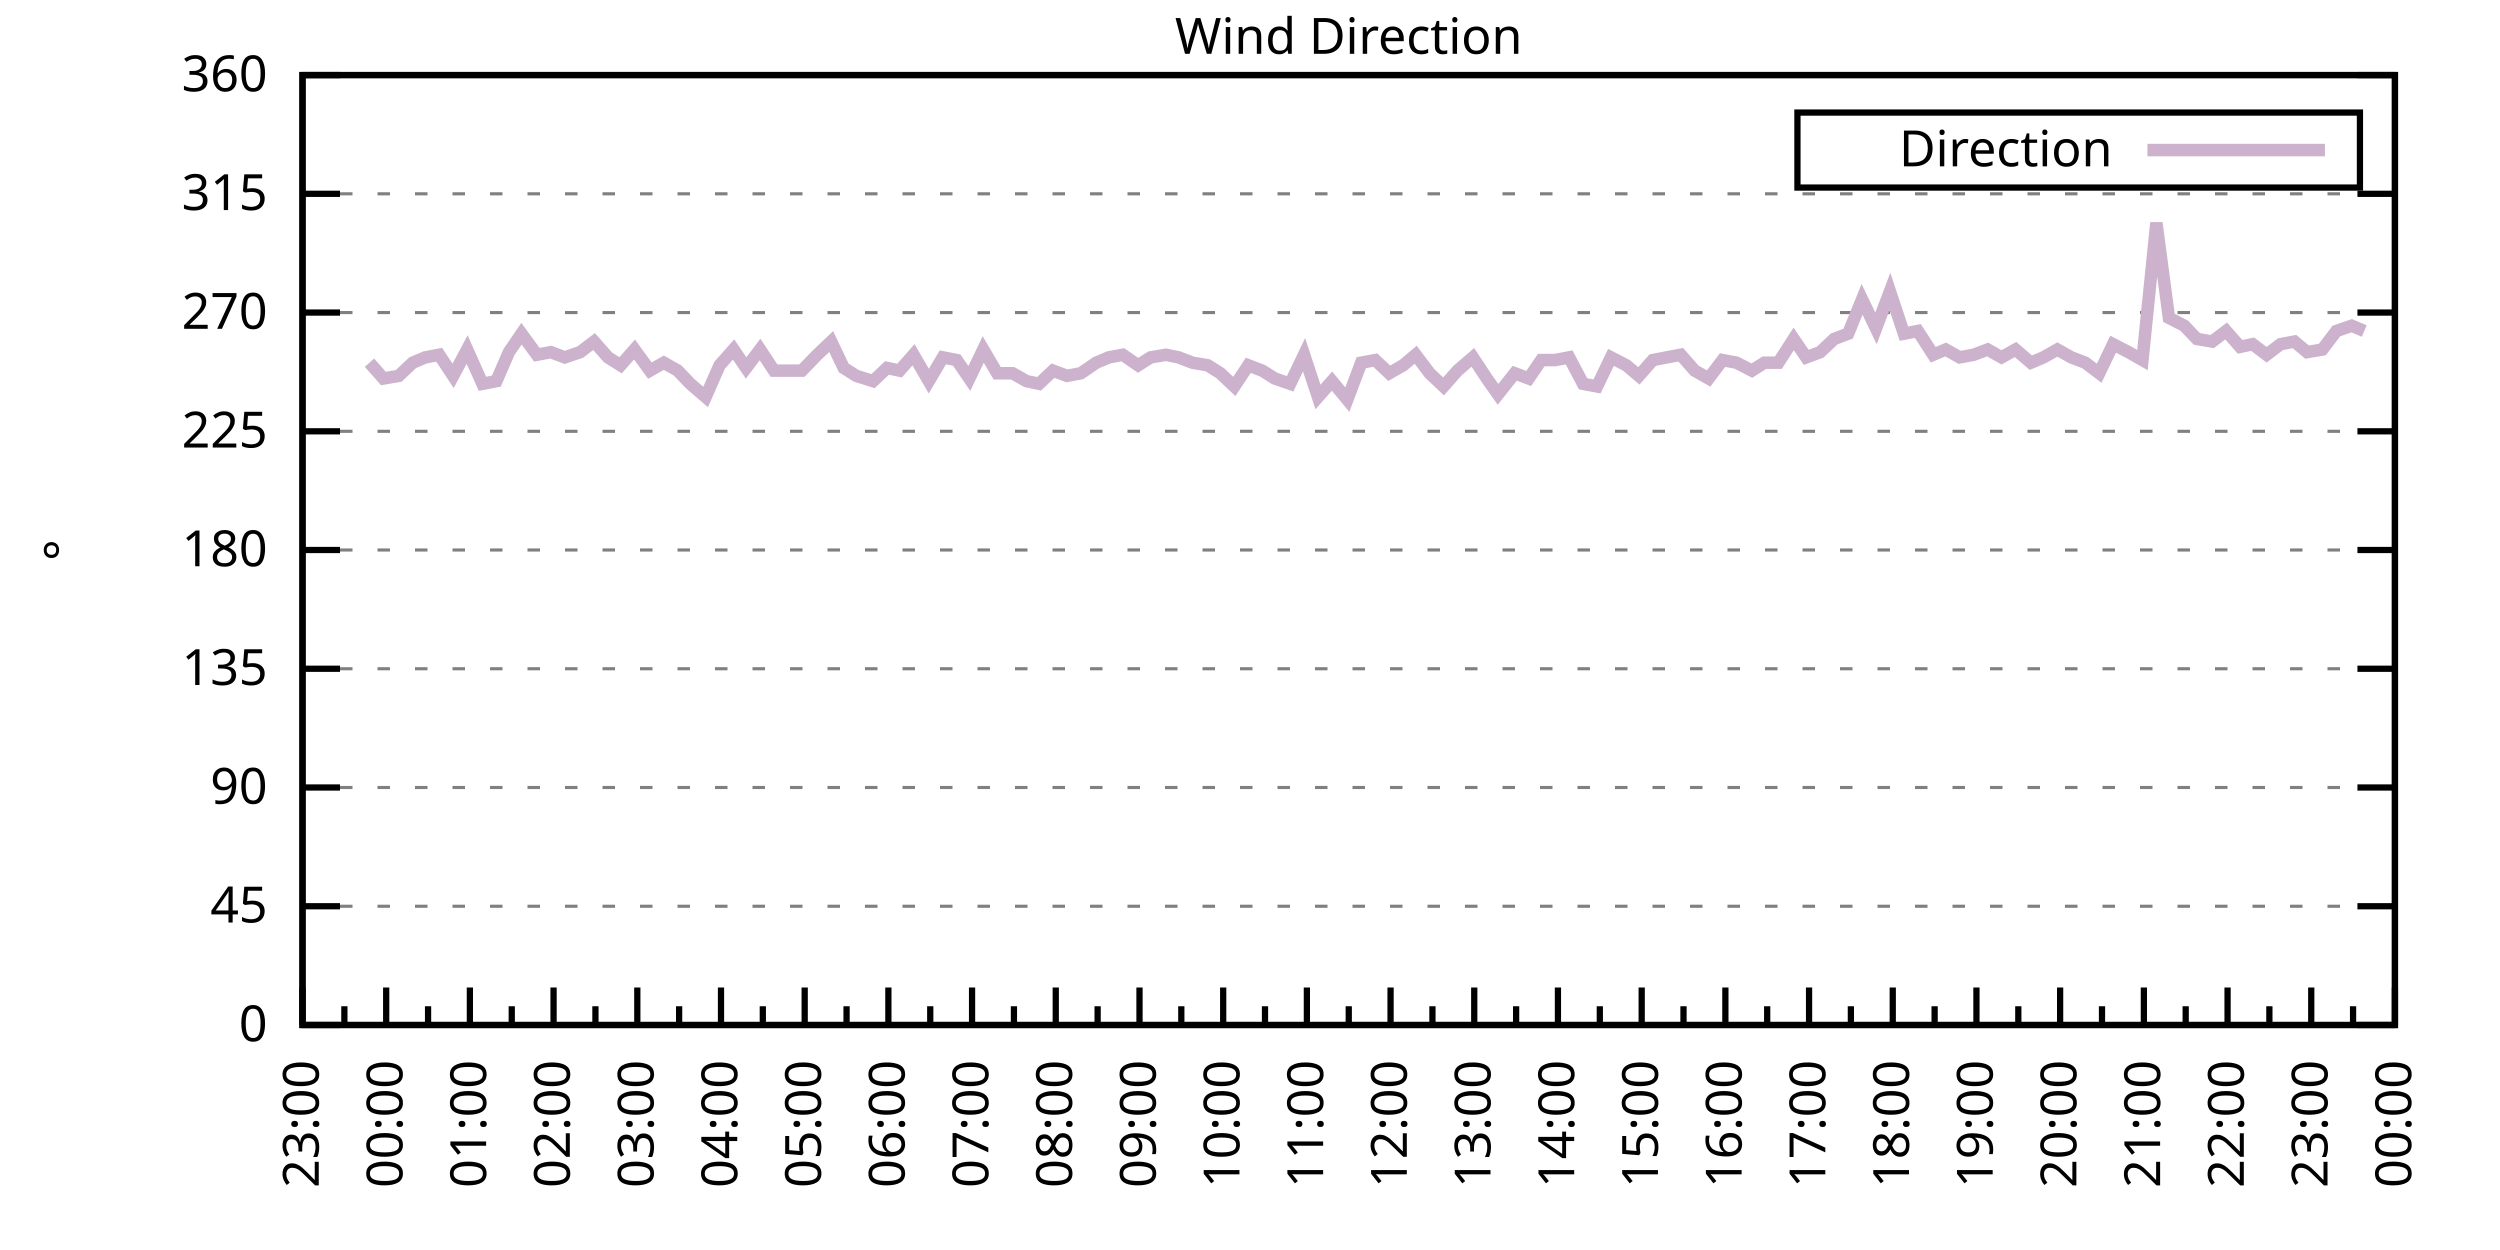
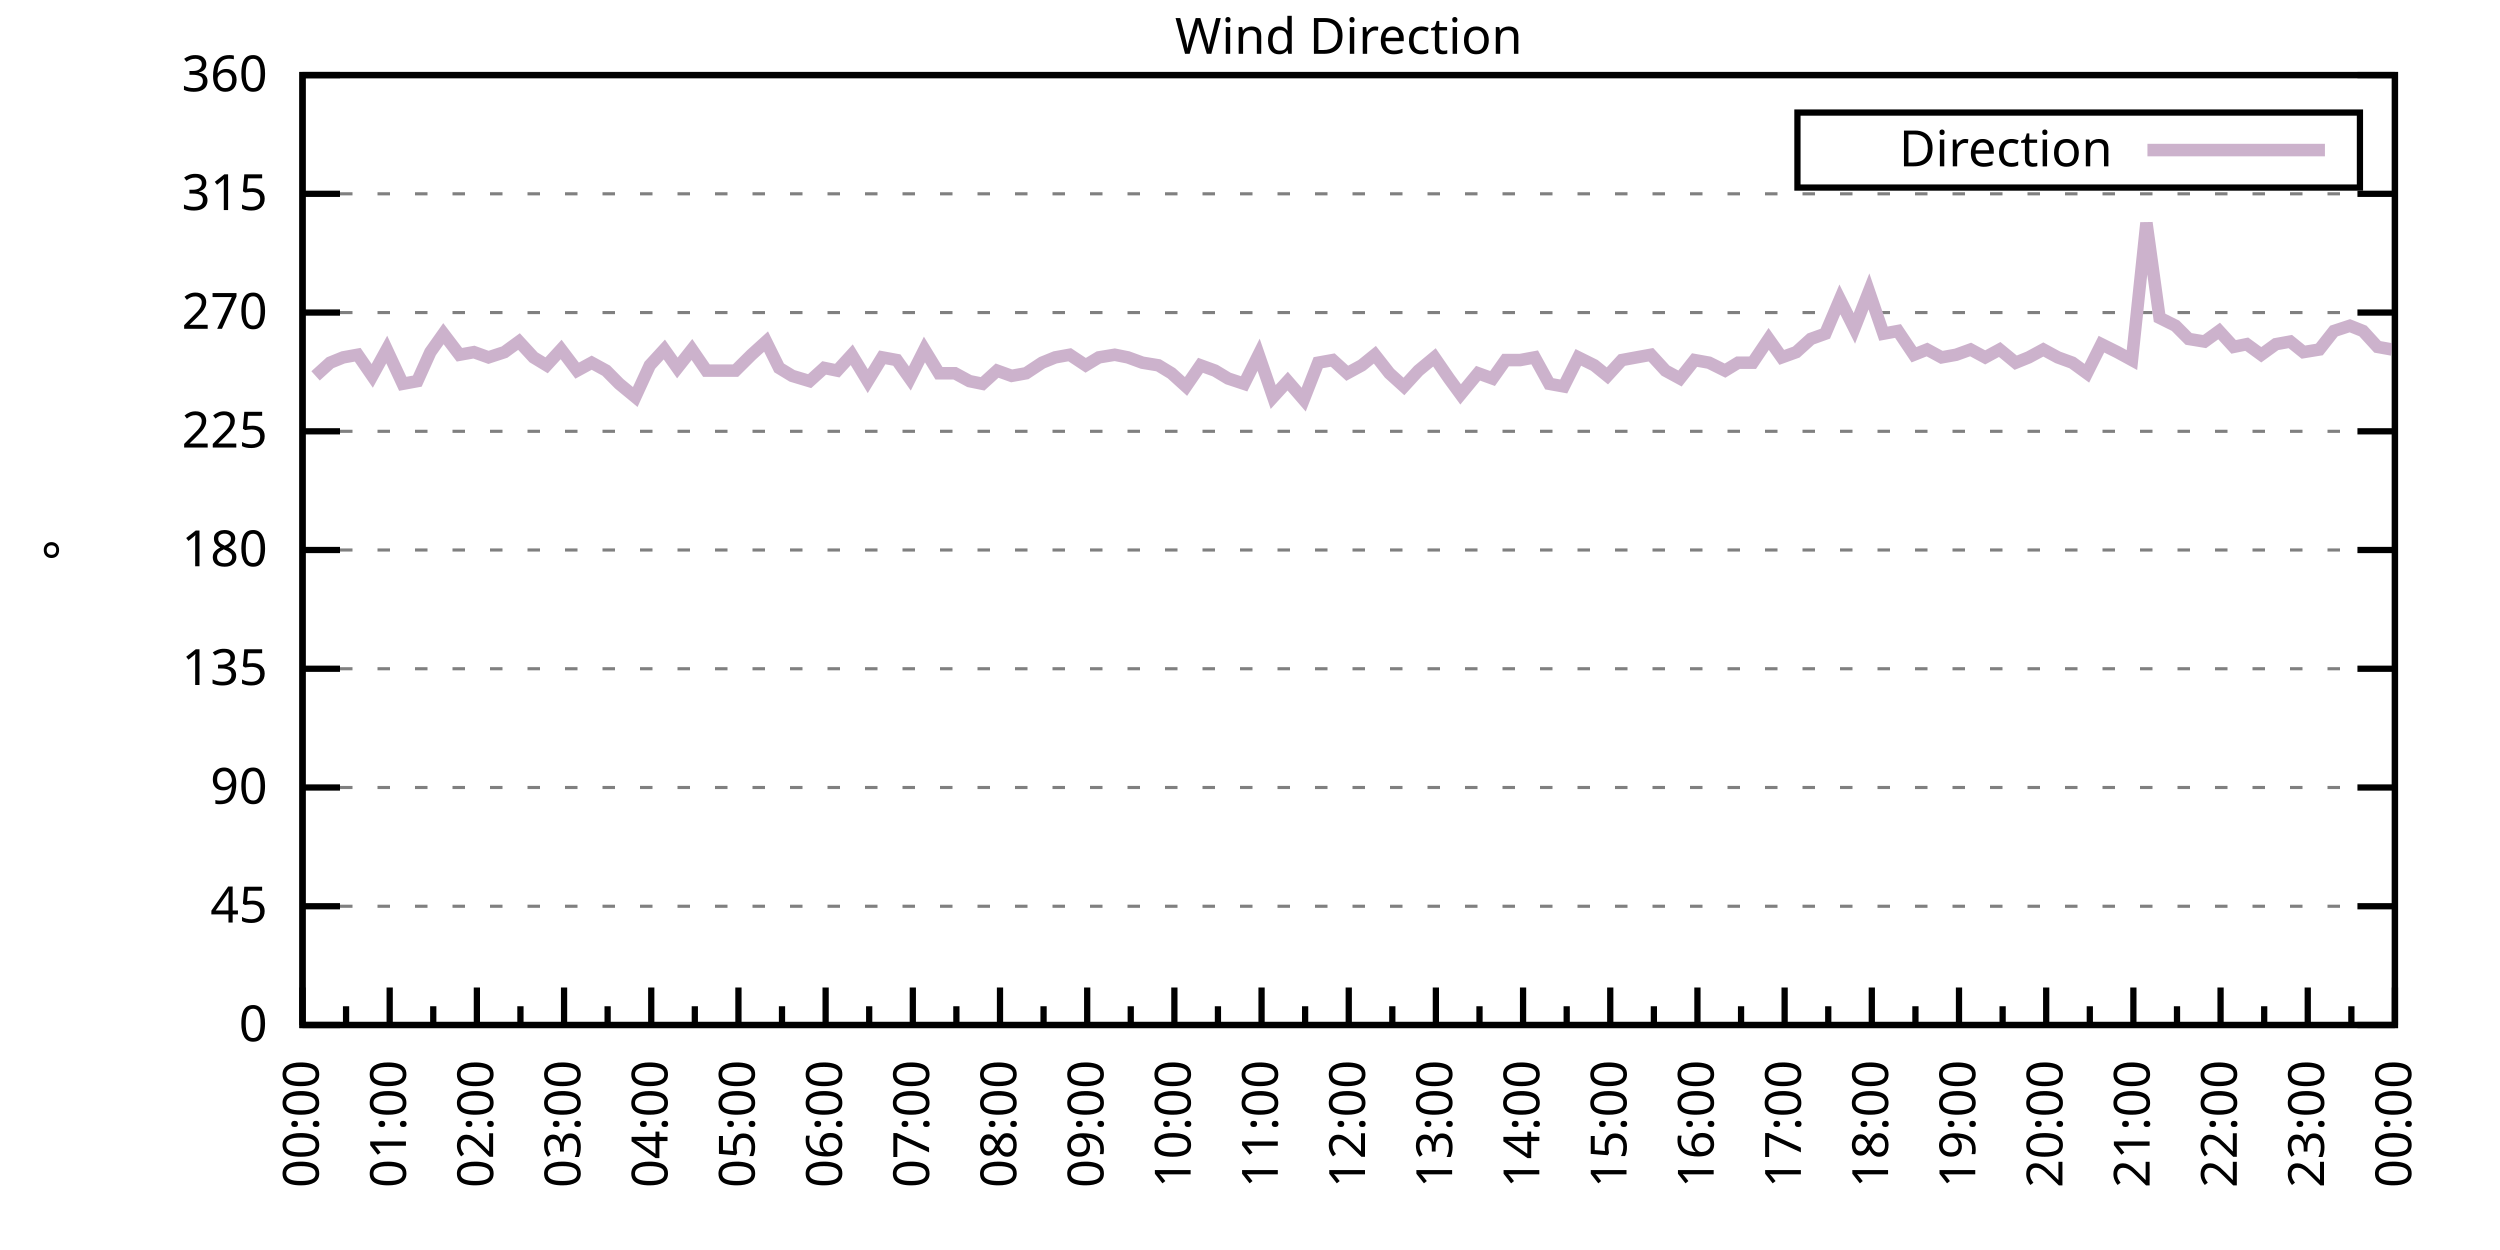
<svg xmlns="http://www.w3.org/2000/svg" xmlns:xlink="http://www.w3.org/1999/xlink" width="400" height="200" viewBox="0 0 400 200">
  <g id="gnuplot_canvas">
    <rect x="0" y="0" width="400" height="200" fill="none" />
    <defs>
      <circle id="gpDot" r="0.5" stroke-width="0.5" stroke="currentColor" />
      <path id="gpPt0" stroke-width="0.333" stroke="currentColor" d="M-1,0 h2 M0,-1 v2" />
      <path id="gpPt1" stroke-width="0.333" stroke="currentColor" d="M-1,-1 L1,1 M1,-1 L-1,1" />
      <path id="gpPt2" stroke-width="0.333" stroke="currentColor" d="M-1,0 L1,0 M0,-1 L0,1 M-1,-1 L1,1 M-1,1 L1,-1" />
      <rect id="gpPt3" stroke-width="0.333" stroke="currentColor" x="-1" y="-1" width="2" height="2" />
      <rect id="gpPt4" stroke-width="0.333" stroke="currentColor" fill="currentColor" x="-1" y="-1" width="2" height="2" />
      <circle id="gpPt5" stroke-width="0.333" stroke="currentColor" cx="0" cy="0" r="1" />
      <use xlink:href="#gpPt5" id="gpPt6" fill="currentColor" stroke="none" />
      <path id="gpPt7" stroke-width="0.333" stroke="currentColor" d="M0,-1.33 L-1.33,0.67 L1.33,0.67 z" />
      <use xlink:href="#gpPt7" id="gpPt8" fill="currentColor" stroke="none" />
      <use xlink:href="#gpPt7" id="gpPt9" stroke="currentColor" transform="rotate(180)" />
      <use xlink:href="#gpPt9" id="gpPt10" fill="currentColor" stroke="none" />
      <use xlink:href="#gpPt3" id="gpPt11" stroke="currentColor" transform="rotate(45)" />
      <use xlink:href="#gpPt11" id="gpPt12" fill="currentColor" stroke="none" />
      <path id="gpPt13" stroke-width="0.333" stroke="currentColor" d="M0,1.330 L1.265,0.411 L0.782,-1.067 L-0.782,-1.076 L-1.265,0.411 z" />
      <use xlink:href="#gpPt13" id="gpPt14" fill="currentColor" stroke="none" />
      <filter id="textbox" filterUnits="objectBoundingBox" x="0" y="0" height="1" width="1">
        <feFlood flood-color="white" flood-opacity="1" result="bgnd" />
        <feComposite in="SourceGraphic" in2="bgnd" operator="atop" />
      </filter>
      <filter id="greybox" filterUnits="objectBoundingBox" x="0" y="0" height="1" width="1">
        <feFlood flood-color="lightgrey" flood-opacity="1" result="grey" />
        <feComposite in="SourceGraphic" in2="grey" operator="atop" />
      </filter>
    </defs>
    <g fill="none" color="white" stroke="currentColor" stroke-width="1.00" stroke-linecap="butt" stroke-linejoin="miter">
</g>
    <g fill="none" color="black" stroke="currentColor" stroke-width="1.00" stroke-linecap="butt" stroke-linejoin="miter">
      <g stroke="none" shape-rendering="crispEdges">
        <polygon fill="rgb(255, 255, 255)" points="48.40,164.00 383.18,164.00 383.18,12.02 48.40,12.02 " />
      </g>
    </g>
    <g fill="none" color="black" stroke="currentColor" stroke-width="1.00" stroke-linecap="butt" stroke-linejoin="miter">
</g>
    <g fill="none" color="black" stroke="black" stroke-width="0.50" stroke-linecap="butt" stroke-linejoin="miter">
</g>
    <g fill="none" color="gray" stroke="currentColor" stroke-width="0.50" stroke-linecap="butt" stroke-linejoin="miter">
      <path stroke="gray" stroke-dasharray="2,4" class="gridline" d="M48.40,164.00 L383.19,164.00  " />
    </g>
    <g fill="none" color="gray" stroke="gray" stroke-width="1.00" stroke-linecap="butt" stroke-linejoin="miter">
</g>
    <g fill="none" color="black" stroke="currentColor" stroke-width="1.00" stroke-linecap="butt" stroke-linejoin="miter">
      <path stroke="black" d="M48.40,164.00 L54.40,164.00 M383.19,164.00 L377.19,164.00  " />
      <g transform="translate(42.80,166.60)" stroke="none" fill="black" font-family="Sans" font-size="8.00" text-anchor="end">
        <text>
          <tspan font-family="Sans"> 0</tspan>
        </text>
      </g>
    </g>
    <g fill="none" color="black" stroke="currentColor" stroke-width="1.00" stroke-linecap="butt" stroke-linejoin="miter">
</g>
    <g fill="none" color="black" stroke="black" stroke-width="0.50" stroke-linecap="butt" stroke-linejoin="miter">
</g>
    <g fill="none" color="gray" stroke="currentColor" stroke-width="0.50" stroke-linecap="butt" stroke-linejoin="miter">
      <path stroke="gray" stroke-dasharray="2,4" class="gridline" d="M48.40,145.00 L383.19,145.00  " />
    </g>
    <g fill="none" color="gray" stroke="gray" stroke-width="1.00" stroke-linecap="butt" stroke-linejoin="miter">
</g>
    <g fill="none" color="black" stroke="currentColor" stroke-width="1.00" stroke-linecap="butt" stroke-linejoin="miter">
      <path stroke="black" d="M48.40,145.00 L54.40,145.00 M383.19,145.00 L377.19,145.00  " />
      <g transform="translate(42.80,147.60)" stroke="none" fill="black" font-family="Sans" font-size="8.00" text-anchor="end">
        <text>
          <tspan font-family="Sans"> 45</tspan>
        </text>
      </g>
    </g>
    <g fill="none" color="black" stroke="currentColor" stroke-width="1.00" stroke-linecap="butt" stroke-linejoin="miter">
</g>
    <g fill="none" color="black" stroke="black" stroke-width="0.50" stroke-linecap="butt" stroke-linejoin="miter">
</g>
    <g fill="none" color="gray" stroke="currentColor" stroke-width="0.50" stroke-linecap="butt" stroke-linejoin="miter">
      <path stroke="gray" stroke-dasharray="2,4" class="gridline" d="M48.40,126.00 L383.19,126.00  " />
    </g>
    <g fill="none" color="gray" stroke="gray" stroke-width="1.00" stroke-linecap="butt" stroke-linejoin="miter">
</g>
    <g fill="none" color="black" stroke="currentColor" stroke-width="1.00" stroke-linecap="butt" stroke-linejoin="miter">
      <path stroke="black" d="M48.40,126.00 L54.40,126.00 M383.19,126.00 L377.19,126.00  " />
      <g transform="translate(42.80,128.60)" stroke="none" fill="black" font-family="Sans" font-size="8.00" text-anchor="end">
        <text>
          <tspan font-family="Sans"> 90</tspan>
        </text>
      </g>
    </g>
    <g fill="none" color="black" stroke="currentColor" stroke-width="1.00" stroke-linecap="butt" stroke-linejoin="miter">
</g>
    <g fill="none" color="black" stroke="black" stroke-width="0.50" stroke-linecap="butt" stroke-linejoin="miter">
</g>
    <g fill="none" color="gray" stroke="currentColor" stroke-width="0.50" stroke-linecap="butt" stroke-linejoin="miter">
      <path stroke="gray" stroke-dasharray="2,4" class="gridline" d="M48.40,107.00 L383.19,107.00  " />
    </g>
    <g fill="none" color="gray" stroke="gray" stroke-width="1.00" stroke-linecap="butt" stroke-linejoin="miter">
</g>
    <g fill="none" color="black" stroke="currentColor" stroke-width="1.00" stroke-linecap="butt" stroke-linejoin="miter">
      <path stroke="black" d="M48.40,107.00 L54.40,107.00 M383.19,107.00 L377.19,107.00  " />
      <g transform="translate(42.80,109.60)" stroke="none" fill="black" font-family="Sans" font-size="8.00" text-anchor="end">
        <text>
          <tspan font-family="Sans"> 135</tspan>
        </text>
      </g>
    </g>
    <g fill="none" color="black" stroke="currentColor" stroke-width="1.00" stroke-linecap="butt" stroke-linejoin="miter">
</g>
    <g fill="none" color="black" stroke="black" stroke-width="0.50" stroke-linecap="butt" stroke-linejoin="miter">
</g>
    <g fill="none" color="gray" stroke="currentColor" stroke-width="0.50" stroke-linecap="butt" stroke-linejoin="miter">
      <path stroke="gray" stroke-dasharray="2,4" class="gridline" d="M48.40,88.00 L383.19,88.00  " />
    </g>
    <g fill="none" color="gray" stroke="gray" stroke-width="1.00" stroke-linecap="butt" stroke-linejoin="miter">
</g>
    <g fill="none" color="black" stroke="currentColor" stroke-width="1.00" stroke-linecap="butt" stroke-linejoin="miter">
      <path stroke="black" d="M48.40,88.00 L54.40,88.00 M383.19,88.00 L377.19,88.00  " />
      <g transform="translate(42.80,90.60)" stroke="none" fill="black" font-family="Sans" font-size="8.00" text-anchor="end">
        <text>
          <tspan font-family="Sans"> 180</tspan>
        </text>
      </g>
    </g>
    <g fill="none" color="black" stroke="currentColor" stroke-width="1.00" stroke-linecap="butt" stroke-linejoin="miter">
</g>
    <g fill="none" color="black" stroke="black" stroke-width="0.50" stroke-linecap="butt" stroke-linejoin="miter">
</g>
    <g fill="none" color="gray" stroke="currentColor" stroke-width="0.50" stroke-linecap="butt" stroke-linejoin="miter">
      <path stroke="gray" stroke-dasharray="2,4" class="gridline" d="M48.40,69.01 L383.19,69.01  " />
    </g>
    <g fill="none" color="gray" stroke="gray" stroke-width="1.00" stroke-linecap="butt" stroke-linejoin="miter">
</g>
    <g fill="none" color="black" stroke="currentColor" stroke-width="1.00" stroke-linecap="butt" stroke-linejoin="miter">
      <path stroke="black" d="M48.40,69.01 L54.40,69.01 M383.19,69.01 L377.19,69.01  " />
      <g transform="translate(42.80,71.61)" stroke="none" fill="black" font-family="Sans" font-size="8.00" text-anchor="end">
        <text>
          <tspan font-family="Sans"> 225</tspan>
        </text>
      </g>
    </g>
    <g fill="none" color="black" stroke="currentColor" stroke-width="1.00" stroke-linecap="butt" stroke-linejoin="miter">
</g>
    <g fill="none" color="black" stroke="black" stroke-width="0.50" stroke-linecap="butt" stroke-linejoin="miter">
</g>
    <g fill="none" color="gray" stroke="currentColor" stroke-width="0.50" stroke-linecap="butt" stroke-linejoin="miter">
      <path stroke="gray" stroke-dasharray="2,4" class="gridline" d="M48.40,50.01 L383.19,50.01  " />
    </g>
    <g fill="none" color="gray" stroke="gray" stroke-width="1.00" stroke-linecap="butt" stroke-linejoin="miter">
</g>
    <g fill="none" color="black" stroke="currentColor" stroke-width="1.00" stroke-linecap="butt" stroke-linejoin="miter">
      <path stroke="black" d="M48.40,50.01 L54.40,50.01 M383.19,50.01 L377.19,50.01  " />
      <g transform="translate(42.80,52.61)" stroke="none" fill="black" font-family="Sans" font-size="8.00" text-anchor="end">
        <text>
          <tspan font-family="Sans"> 270</tspan>
        </text>
      </g>
    </g>
    <g fill="none" color="black" stroke="currentColor" stroke-width="1.00" stroke-linecap="butt" stroke-linejoin="miter">
</g>
    <g fill="none" color="black" stroke="black" stroke-width="0.50" stroke-linecap="butt" stroke-linejoin="miter">
</g>
    <g fill="none" color="gray" stroke="currentColor" stroke-width="0.50" stroke-linecap="butt" stroke-linejoin="miter">
      <path stroke="gray" stroke-dasharray="2,4" class="gridline" d="M48.40,31.01 L383.19,31.01  " />
    </g>
    <g fill="none" color="gray" stroke="gray" stroke-width="1.00" stroke-linecap="butt" stroke-linejoin="miter">
</g>
    <g fill="none" color="black" stroke="currentColor" stroke-width="1.00" stroke-linecap="butt" stroke-linejoin="miter">
      <path stroke="black" d="M48.40,31.01 L54.40,31.01 M383.19,31.01 L377.19,31.01  " />
      <g transform="translate(42.80,33.61)" stroke="none" fill="black" font-family="Sans" font-size="8.00" text-anchor="end">
        <text>
          <tspan font-family="Sans"> 315</tspan>
        </text>
      </g>
    </g>
    <g fill="none" color="black" stroke="currentColor" stroke-width="1.00" stroke-linecap="butt" stroke-linejoin="miter">
</g>
    <g fill="none" color="black" stroke="black" stroke-width="0.50" stroke-linecap="butt" stroke-linejoin="miter">
</g>
    <g fill="none" color="gray" stroke="currentColor" stroke-width="0.50" stroke-linecap="butt" stroke-linejoin="miter">
      <path stroke="gray" stroke-dasharray="2,4" class="gridline" d="M48.40,12.01 L383.19,12.01  " />
    </g>
    <g fill="none" color="gray" stroke="gray" stroke-width="1.00" stroke-linecap="butt" stroke-linejoin="miter">
</g>
    <g fill="none" color="black" stroke="currentColor" stroke-width="1.00" stroke-linecap="butt" stroke-linejoin="miter">
      <path stroke="black" d="M48.40,12.01 L54.40,12.01 M383.19,12.01 L377.19,12.01  " />
      <g transform="translate(42.80,14.61)" stroke="none" fill="black" font-family="Sans" font-size="8.00" text-anchor="end">
        <text>
          <tspan font-family="Sans"> 360</tspan>
        </text>
      </g>
    </g>
    <g fill="none" color="black" stroke="currentColor" stroke-width="1.00" stroke-linecap="butt" stroke-linejoin="miter">
      <path stroke="black" d="M48.40,164.00 L48.40,158.00  " />
      <g transform="translate(51.00,169.60) rotate(270)" stroke="none" fill="black" font-family="Sans" font-size="8.00" text-anchor="end">
        <text>
+           <tspan font-family="Sans">00:00</tspan>
+         </text>
+       </g>
+     </g>
+     <g fill="none" color="black" stroke="currentColor" stroke-width="1.00" stroke-linecap="butt" stroke-linejoin="miter">
+       <path stroke="black" d="M55.37,164.00 L55.37,161.00 M62.35,164.00 L62.35,158.00  " />
+       <g transform="translate(64.95,169.60) rotate(270)" stroke="none" fill="black" font-family="Sans" font-size="8.00" text-anchor="end">
+         <text>
+           <tspan font-family="Sans">01:00</tspan>
+         </text>
+       </g>
+     </g>
+     <g fill="none" color="black" stroke="currentColor" stroke-width="1.00" stroke-linecap="butt" stroke-linejoin="miter">
+       <path stroke="black" d="M69.32,164.00 L69.32,161.00 M76.30,164.00 L76.30,158.00  " />
+       <g transform="translate(78.90,169.60) rotate(270)" stroke="none" fill="black" font-family="Sans" font-size="8.00" text-anchor="end">
+         <text>
+           <tspan font-family="Sans">02:00</tspan>
+         </text>
+       </g>
+     </g>
+     <g fill="none" color="black" stroke="currentColor" stroke-width="1.00" stroke-linecap="butt" stroke-linejoin="miter">
+       <path stroke="black" d="M83.27,164.00 L83.27,161.00 M90.25,164.00 L90.25,158.00  " />
+       <g transform="translate(92.85,169.60) rotate(270)" stroke="none" fill="black" font-family="Sans" font-size="8.00" text-anchor="end">
+         <text>
+           <tspan font-family="Sans">03:00</tspan>
+         </text>
+       </g>
+     </g>
+     <g fill="none" color="black" stroke="currentColor" stroke-width="1.00" stroke-linecap="butt" stroke-linejoin="miter">
+       <path stroke="black" d="M97.22,164.00 L97.22,161.00 M104.20,164.00 L104.20,158.00  " />
+       <g transform="translate(106.80,169.60) rotate(270)" stroke="none" fill="black" font-family="Sans" font-size="8.00" text-anchor="end">
+         <text>
+           <tspan font-family="Sans">04:00</tspan>
+         </text>
+       </g>
+     </g>
+     <g fill="none" color="black" stroke="currentColor" stroke-width="1.00" stroke-linecap="butt" stroke-linejoin="miter">
+       <path stroke="black" d="M111.17,164.00 L111.17,161.00 M118.15,164.00 L118.15,158.00  " />
+       <g transform="translate(120.75,169.60) rotate(270)" stroke="none" fill="black" font-family="Sans" font-size="8.00" text-anchor="end">
+         <text>
+           <tspan font-family="Sans">05:00</tspan>
+         </text>
+       </g>
+     </g>
+     <g fill="none" color="black" stroke="currentColor" stroke-width="1.00" stroke-linecap="butt" stroke-linejoin="miter">
+       <path stroke="black" d="M125.12,164.00 L125.12,161.00 M132.10,164.00 L132.10,158.00  " />
+       <g transform="translate(134.70,169.60) rotate(270)" stroke="none" fill="black" font-family="Sans" font-size="8.00" text-anchor="end">
+         <text>
+           <tspan font-family="Sans">06:00</tspan>
+         </text>
+       </g>
+     </g>
+     <g fill="none" color="black" stroke="currentColor" stroke-width="1.00" stroke-linecap="butt" stroke-linejoin="miter">
+       <path stroke="black" d="M139.07,164.00 L139.07,161.00 M146.05,164.00 L146.05,158.00  " />
+       <g transform="translate(148.65,169.60) rotate(270)" stroke="none" fill="black" font-family="Sans" font-size="8.00" text-anchor="end">
+         <text>
+           <tspan font-family="Sans">07:00</tspan>
+         </text>
+       </g>
+     </g>
+     <g fill="none" color="black" stroke="currentColor" stroke-width="1.00" stroke-linecap="butt" stroke-linejoin="miter">
+       <path stroke="black" d="M153.02,164.00 L153.02,161.00 M160.00,164.00 L160.00,158.00  " />
+       <g transform="translate(162.60,169.60) rotate(270)" stroke="none" fill="black" font-family="Sans" font-size="8.00" text-anchor="end">
+         <text>
+           <tspan font-family="Sans">08:00</tspan>
+         </text>
+       </g>
+     </g>
+     <g fill="none" color="black" stroke="currentColor" stroke-width="1.00" stroke-linecap="butt" stroke-linejoin="miter">
+       <path stroke="black" d="M166.97,164.00 L166.97,161.00 M173.95,164.00 L173.95,158.00  " />
+       <g transform="translate(176.55,169.60) rotate(270)" stroke="none" fill="black" font-family="Sans" font-size="8.00" text-anchor="end">
+         <text>
+           <tspan font-family="Sans">09:00</tspan>
+         </text>
+       </g>
+     </g>
+     <g fill="none" color="black" stroke="currentColor" stroke-width="1.00" stroke-linecap="butt" stroke-linejoin="miter">
+       <path stroke="black" d="M180.92,164.00 L180.92,161.00 M187.90,164.00 L187.90,158.00  " />
+       <g transform="translate(190.50,169.60) rotate(270)" stroke="none" fill="black" font-family="Sans" font-size="8.00" text-anchor="end">
+         <text>
+           <tspan font-family="Sans">10:00</tspan>
+         </text>
+       </g>
+     </g>
+     <g fill="none" color="black" stroke="currentColor" stroke-width="1.00" stroke-linecap="butt" stroke-linejoin="miter">
+       <path stroke="black" d="M194.87,164.00 L194.87,161.00 M201.85,164.00 L201.85,158.00  " />
+       <g transform="translate(204.45,169.60) rotate(270)" stroke="none" fill="black" font-family="Sans" font-size="8.00" text-anchor="end">
+         <text>
+           <tspan font-family="Sans">11:00</tspan>
+         </text>
+       </g>
+     </g>
+     <g fill="none" color="black" stroke="currentColor" stroke-width="1.00" stroke-linecap="butt" stroke-linejoin="miter">
+       <path stroke="black" d="M208.82,164.00 L208.82,161.00 M215.80,164.00 L215.80,158.00  " />
+       <g transform="translate(218.40,169.60) rotate(270)" stroke="none" fill="black" font-family="Sans" font-size="8.00" text-anchor="end">
+         <text>
+           <tspan font-family="Sans">12:00</tspan>
+         </text>
+       </g>
+     </g>
+     <g fill="none" color="black" stroke="currentColor" stroke-width="1.00" stroke-linecap="butt" stroke-linejoin="miter">
+       <path stroke="black" d="M222.77,164.00 L222.77,161.00 M229.74,164.00 L229.74,158.00  " />
+       <g transform="translate(232.34,169.60) rotate(270)" stroke="none" fill="black" font-family="Sans" font-size="8.00" text-anchor="end">
+         <text>
+           <tspan font-family="Sans">13:00</tspan>
+         </text>
+       </g>
+     </g>
+     <g fill="none" color="black" stroke="currentColor" stroke-width="1.00" stroke-linecap="butt" stroke-linejoin="miter">
+       <path stroke="black" d="M236.72,164.00 L236.72,161.00 M243.69,164.00 L243.69,158.00  " />
+       <g transform="translate(246.29,169.60) rotate(270)" stroke="none" fill="black" font-family="Sans" font-size="8.00" text-anchor="end">
+         <text>
+           <tspan font-family="Sans">14:00</tspan>
+         </text>
+       </g>
+     </g>
+     <g fill="none" color="black" stroke="currentColor" stroke-width="1.00" stroke-linecap="butt" stroke-linejoin="miter">
+       <path stroke="black" d="M250.67,164.00 L250.67,161.00 M257.64,164.00 L257.64,158.00  " />
+       <g transform="translate(260.24,169.60) rotate(270)" stroke="none" fill="black" font-family="Sans" font-size="8.00" text-anchor="end">
+         <text>
+           <tspan font-family="Sans">15:00</tspan>
+         </text>
+       </g>
+     </g>
+     <g fill="none" color="black" stroke="currentColor" stroke-width="1.00" stroke-linecap="butt" stroke-linejoin="miter">
+       <path stroke="black" d="M264.62,164.00 L264.62,161.00 M271.59,164.00 L271.59,158.00  " />
+       <g transform="translate(274.19,169.60) rotate(270)" stroke="none" fill="black" font-family="Sans" font-size="8.00" text-anchor="end">
+         <text>
+           <tspan font-family="Sans">16:00</tspan>
+         </text>
+       </g>
+     </g>
+     <g fill="none" color="black" stroke="currentColor" stroke-width="1.00" stroke-linecap="butt" stroke-linejoin="miter">
+       <path stroke="black" d="M278.57,164.00 L278.57,161.00 M285.54,164.00 L285.54,158.00  " />
+       <g transform="translate(288.14,169.60) rotate(270)" stroke="none" fill="black" font-family="Sans" font-size="8.00" text-anchor="end">
+         <text>
+           <tspan font-family="Sans">17:00</tspan>
+         </text>
+       </g>
+     </g>
+     <g fill="none" color="black" stroke="currentColor" stroke-width="1.00" stroke-linecap="butt" stroke-linejoin="miter">
+       <path stroke="black" d="M292.52,164.00 L292.52,161.00 M299.49,164.00 L299.49,158.00  " />
+       <g transform="translate(302.09,169.60) rotate(270)" stroke="none" fill="black" font-family="Sans" font-size="8.00" text-anchor="end">
+         <text>
+           <tspan font-family="Sans">18:00</tspan>
+         </text>
+       </g>
+     </g>
+     <g fill="none" color="black" stroke="currentColor" stroke-width="1.00" stroke-linecap="butt" stroke-linejoin="miter">
+       <path stroke="black" d="M306.47,164.00 L306.47,161.00 M313.44,164.00 L313.44,158.00  " />
+       <g transform="translate(316.04,169.60) rotate(270)" stroke="none" fill="black" font-family="Sans" font-size="8.00" text-anchor="end">
+         <text>
+           <tspan font-family="Sans">19:00</tspan>
+         </text>
+       </g>
+     </g>
+     <g fill="none" color="black" stroke="currentColor" stroke-width="1.00" stroke-linecap="butt" stroke-linejoin="miter">
+       <path stroke="black" d="M320.42,164.00 L320.42,161.00 M327.39,164.00 L327.39,158.00  " />
+       <g transform="translate(329.99,169.60) rotate(270)" stroke="none" fill="black" font-family="Sans" font-size="8.00" text-anchor="end">
+         <text>
+           <tspan font-family="Sans">20:00</tspan>
+         </text>
+       </g>
+     </g>
+     <g fill="none" color="black" stroke="currentColor" stroke-width="1.00" stroke-linecap="butt" stroke-linejoin="miter">
+       <path stroke="black" d="M334.37,164.00 L334.37,161.00 M341.34,164.00 L341.34,158.00  " />
+       <g transform="translate(343.94,169.60) rotate(270)" stroke="none" fill="black" font-family="Sans" font-size="8.00" text-anchor="end">
+         <text>
+           <tspan font-family="Sans">21:00</tspan>
+         </text>
+       </g>
+     </g>
+     <g fill="none" color="black" stroke="currentColor" stroke-width="1.00" stroke-linecap="butt" stroke-linejoin="miter">
+       <path stroke="black" d="M348.32,164.00 L348.32,161.00 M355.29,164.00 L355.29,158.00  " />
+       <g transform="translate(357.89,169.60) rotate(270)" stroke="none" fill="black" font-family="Sans" font-size="8.00" text-anchor="end">
+         <text>
+           <tspan font-family="Sans">22:00</tspan>
+         </text>
+       </g>
+     </g>
+     <g fill="none" color="black" stroke="currentColor" stroke-width="1.00" stroke-linecap="butt" stroke-linejoin="miter">
+       <path stroke="black" d="M362.27,164.00 L362.27,161.00 M369.24,164.00 L369.24,158.00  " />
+       <g transform="translate(371.84,169.60) rotate(270)" stroke="none" fill="black" font-family="Sans" font-size="8.00" text-anchor="end">
+         <text>
          <tspan font-family="Sans">23:00</tspan>
        </text>
      </g>
    </g>
    <g fill="none" color="black" stroke="currentColor" stroke-width="1.00" stroke-linecap="butt" stroke-linejoin="miter">
-       <path stroke="black" d="M55.10,164.00 L55.10,161.00 M61.79,164.00 L61.79,158.00  " />
-       <g transform="translate(64.39,169.60) rotate(270)" stroke="none" fill="black" font-family="Sans" font-size="8.00" text-anchor="end">
-         <text>
-           <tspan font-family="Sans">00:00</tspan>
-         </text>
-       </g>
-     </g>
-     <g fill="none" color="black" stroke="currentColor" stroke-width="1.00" stroke-linecap="butt" stroke-linejoin="miter">
-       <path stroke="black" d="M68.49,164.00 L68.49,161.00 M75.18,164.00 L75.18,158.00  " />
-       <g transform="translate(77.78,169.60) rotate(270)" stroke="none" fill="black" font-family="Sans" font-size="8.00" text-anchor="end">
-         <text>
-           <tspan font-family="Sans">01:00</tspan>
-         </text>
-       </g>
-     </g>
-     <g fill="none" color="black" stroke="currentColor" stroke-width="1.00" stroke-linecap="butt" stroke-linejoin="miter">
-       <path stroke="black" d="M81.88,164.00 L81.88,161.00 M88.57,164.00 L88.57,158.00  " />
-       <g transform="translate(91.17,169.60) rotate(270)" stroke="none" fill="black" font-family="Sans" font-size="8.00" text-anchor="end">
-         <text>
-           <tspan font-family="Sans">02:00</tspan>
-         </text>
-       </g>
-     </g>
-     <g fill="none" color="black" stroke="currentColor" stroke-width="1.00" stroke-linecap="butt" stroke-linejoin="miter">
-       <path stroke="black" d="M95.27,164.00 L95.27,161.00 M101.97,164.00 L101.97,158.00  " />
-       <g transform="translate(104.57,169.60) rotate(270)" stroke="none" fill="black" font-family="Sans" font-size="8.00" text-anchor="end">
-         <text>
-           <tspan font-family="Sans">03:00</tspan>
-         </text>
-       </g>
-     </g>
-     <g fill="none" color="black" stroke="currentColor" stroke-width="1.00" stroke-linecap="butt" stroke-linejoin="miter">
-       <path stroke="black" d="M108.66,164.00 L108.66,161.00 M115.36,164.00 L115.36,158.00  " />
-       <g transform="translate(117.96,169.60) rotate(270)" stroke="none" fill="black" font-family="Sans" font-size="8.00" text-anchor="end">
-         <text>
-           <tspan font-family="Sans">04:00</tspan>
-         </text>
-       </g>
-     </g>
-     <g fill="none" color="black" stroke="currentColor" stroke-width="1.00" stroke-linecap="butt" stroke-linejoin="miter">
-       <path stroke="black" d="M122.05,164.00 L122.05,161.00 M128.75,164.00 L128.75,158.00  " />
-       <g transform="translate(131.35,169.60) rotate(270)" stroke="none" fill="black" font-family="Sans" font-size="8.00" text-anchor="end">
-         <text>
-           <tspan font-family="Sans">05:00</tspan>
-         </text>
-       </g>
-     </g>
-     <g fill="none" color="black" stroke="currentColor" stroke-width="1.00" stroke-linecap="butt" stroke-linejoin="miter">
-       <path stroke="black" d="M135.45,164.00 L135.45,161.00 M142.14,164.00 L142.14,158.00  " />
-       <g transform="translate(144.74,169.60) rotate(270)" stroke="none" fill="black" font-family="Sans" font-size="8.00" text-anchor="end">
-         <text>
-           <tspan font-family="Sans">06:00</tspan>
-         </text>
-       </g>
-     </g>
-     <g fill="none" color="black" stroke="currentColor" stroke-width="1.00" stroke-linecap="butt" stroke-linejoin="miter">
-       <path stroke="black" d="M148.84,164.00 L148.84,161.00 M155.53,164.00 L155.53,158.00  " />
-       <g transform="translate(158.13,169.60) rotate(270)" stroke="none" fill="black" font-family="Sans" font-size="8.00" text-anchor="end">
-         <text>
-           <tspan font-family="Sans">07:00</tspan>
-         </text>
-       </g>
-     </g>
-     <g fill="none" color="black" stroke="currentColor" stroke-width="1.00" stroke-linecap="butt" stroke-linejoin="miter">
-       <path stroke="black" d="M162.23,164.00 L162.23,161.00 M168.92,164.00 L168.92,158.00  " />
-       <g transform="translate(171.52,169.60) rotate(270)" stroke="none" fill="black" font-family="Sans" font-size="8.00" text-anchor="end">
-         <text>
-           <tspan font-family="Sans">08:00</tspan>
-         </text>
-       </g>
-     </g>
-     <g fill="none" color="black" stroke="currentColor" stroke-width="1.00" stroke-linecap="butt" stroke-linejoin="miter">
-       <path stroke="black" d="M175.62,164.00 L175.62,161.00 M182.32,164.00 L182.32,158.00  " />
-       <g transform="translate(184.92,169.60) rotate(270)" stroke="none" fill="black" font-family="Sans" font-size="8.00" text-anchor="end">
-         <text>
-           <tspan font-family="Sans">09:00</tspan>
-         </text>
-       </g>
-     </g>
-     <g fill="none" color="black" stroke="currentColor" stroke-width="1.00" stroke-linecap="butt" stroke-linejoin="miter">
-       <path stroke="black" d="M189.01,164.00 L189.01,161.00 M195.71,164.00 L195.71,158.00  " />
-       <g transform="translate(198.31,169.60) rotate(270)" stroke="none" fill="black" font-family="Sans" font-size="8.00" text-anchor="end">
-         <text>
-           <tspan font-family="Sans">10:00</tspan>
-         </text>
-       </g>
-     </g>
-     <g fill="none" color="black" stroke="currentColor" stroke-width="1.00" stroke-linecap="butt" stroke-linejoin="miter">
-       <path stroke="black" d="M202.40,164.00 L202.40,161.00 M209.10,164.00 L209.10,158.00  " />
-       <g transform="translate(211.70,169.60) rotate(270)" stroke="none" fill="black" font-family="Sans" font-size="8.00" text-anchor="end">
-         <text>
-           <tspan font-family="Sans">11:00</tspan>
-         </text>
-       </g>
-     </g>
-     <g fill="none" color="black" stroke="currentColor" stroke-width="1.00" stroke-linecap="butt" stroke-linejoin="miter">
-       <path stroke="black" d="M215.80,164.00 L215.80,161.00 M222.49,164.00 L222.49,158.00  " />
-       <g transform="translate(225.09,169.60) rotate(270)" stroke="none" fill="black" font-family="Sans" font-size="8.00" text-anchor="end">
-         <text>
-           <tspan font-family="Sans">12:00</tspan>
-         </text>
-       </g>
-     </g>
-     <g fill="none" color="black" stroke="currentColor" stroke-width="1.00" stroke-linecap="butt" stroke-linejoin="miter">
-       <path stroke="black" d="M229.19,164.00 L229.19,161.00 M235.88,164.00 L235.88,158.00  " />
-       <g transform="translate(238.48,169.60) rotate(270)" stroke="none" fill="black" font-family="Sans" font-size="8.00" text-anchor="end">
-         <text>
-           <tspan font-family="Sans">13:00</tspan>
-         </text>
-       </g>
-     </g>
-     <g fill="none" color="black" stroke="currentColor" stroke-width="1.00" stroke-linecap="butt" stroke-linejoin="miter">
-       <path stroke="black" d="M242.58,164.00 L242.58,161.00 M249.27,164.00 L249.27,158.00  " />
-       <g transform="translate(251.87,169.60) rotate(270)" stroke="none" fill="black" font-family="Sans" font-size="8.00" text-anchor="end">
-         <text>
-           <tspan font-family="Sans">14:00</tspan>
-         </text>
-       </g>
-     </g>
-     <g fill="none" color="black" stroke="currentColor" stroke-width="1.00" stroke-linecap="butt" stroke-linejoin="miter">
-       <path stroke="black" d="M255.97,164.00 L255.97,161.00 M262.67,164.00 L262.67,158.00  " />
-       <g transform="translate(265.27,169.60) rotate(270)" stroke="none" fill="black" font-family="Sans" font-size="8.00" text-anchor="end">
-         <text>
-           <tspan font-family="Sans">15:00</tspan>
-         </text>
-       </g>
-     </g>
-     <g fill="none" color="black" stroke="currentColor" stroke-width="1.00" stroke-linecap="butt" stroke-linejoin="miter">
-       <path stroke="black" d="M269.36,164.00 L269.36,161.00 M276.06,164.00 L276.06,158.00  " />
-       <g transform="translate(278.66,169.60) rotate(270)" stroke="none" fill="black" font-family="Sans" font-size="8.00" text-anchor="end">
-         <text>
-           <tspan font-family="Sans">16:00</tspan>
-         </text>
-       </g>
-     </g>
-     <g fill="none" color="black" stroke="currentColor" stroke-width="1.00" stroke-linecap="butt" stroke-linejoin="miter">
-       <path stroke="black" d="M282.75,164.00 L282.75,161.00 M289.45,164.00 L289.45,158.00  " />
-       <g transform="translate(292.05,169.60) rotate(270)" stroke="none" fill="black" font-family="Sans" font-size="8.00" text-anchor="end">
-         <text>
-           <tspan font-family="Sans">17:00</tspan>
-         </text>
-       </g>
-     </g>
-     <g fill="none" color="black" stroke="currentColor" stroke-width="1.00" stroke-linecap="butt" stroke-linejoin="miter">
-       <path stroke="black" d="M296.14,164.00 L296.14,161.00 M302.84,164.00 L302.84,158.00  " />
-       <g transform="translate(305.44,169.60) rotate(270)" stroke="none" fill="black" font-family="Sans" font-size="8.00" text-anchor="end">
-         <text>
-           <tspan font-family="Sans">18:00</tspan>
-         </text>
-       </g>
-     </g>
-     <g fill="none" color="black" stroke="currentColor" stroke-width="1.00" stroke-linecap="butt" stroke-linejoin="miter">
-       <path stroke="black" d="M309.54,164.00 L309.54,161.00 M316.23,164.00 L316.23,158.00  " />
-       <g transform="translate(318.83,169.60) rotate(270)" stroke="none" fill="black" font-family="Sans" font-size="8.00" text-anchor="end">
-         <text>
-           <tspan font-family="Sans">19:00</tspan>
-         </text>
-       </g>
-     </g>
-     <g fill="none" color="black" stroke="currentColor" stroke-width="1.00" stroke-linecap="butt" stroke-linejoin="miter">
-       <path stroke="black" d="M322.93,164.00 L322.93,161.00 M329.62,164.00 L329.62,158.00  " />
-       <g transform="translate(332.22,169.60) rotate(270)" stroke="none" fill="black" font-family="Sans" font-size="8.00" text-anchor="end">
-         <text>
-           <tspan font-family="Sans">20:00</tspan>
-         </text>
-       </g>
-     </g>
-     <g fill="none" color="black" stroke="currentColor" stroke-width="1.00" stroke-linecap="butt" stroke-linejoin="miter">
-       <path stroke="black" d="M336.32,164.00 L336.32,161.00 M343.02,164.00 L343.02,158.00  " />
-       <g transform="translate(345.62,169.60) rotate(270)" stroke="none" fill="black" font-family="Sans" font-size="8.00" text-anchor="end">
-         <text>
-           <tspan font-family="Sans">21:00</tspan>
-         </text>
-       </g>
-     </g>
-     <g fill="none" color="black" stroke="currentColor" stroke-width="1.00" stroke-linecap="butt" stroke-linejoin="miter">
-       <path stroke="black" d="M349.71,164.00 L349.71,161.00 M356.41,164.00 L356.41,158.00  " />
-       <g transform="translate(359.01,169.60) rotate(270)" stroke="none" fill="black" font-family="Sans" font-size="8.00" text-anchor="end">
-         <text>
-           <tspan font-family="Sans">22:00</tspan>
-         </text>
-       </g>
-     </g>
-     <g fill="none" color="black" stroke="currentColor" stroke-width="1.00" stroke-linecap="butt" stroke-linejoin="miter">
-       <path stroke="black" d="M363.10,164.00 L363.10,161.00 M369.80,164.00 L369.80,158.00  " />
-       <g transform="translate(372.40,169.60) rotate(270)" stroke="none" fill="black" font-family="Sans" font-size="8.00" text-anchor="end">
-         <text>
-           <tspan font-family="Sans">23:00</tspan>
-         </text>
-       </g>
-     </g>
-     <g fill="none" color="black" stroke="currentColor" stroke-width="1.00" stroke-linecap="butt" stroke-linejoin="miter">
-       <path stroke="black" d="M376.49,164.00 L376.49,161.00 M383.19,164.00 L383.19,158.00  " />
+       <path stroke="black" d="M376.22,164.00 L376.22,161.00 M383.19,164.00 L383.19,158.00  " />
      <g transform="translate(385.79,169.60) rotate(270)" stroke="none" fill="black" font-family="Sans" font-size="8.00" text-anchor="end">
        <text>
          <tspan font-family="Sans">00:00</tspan>
        </text>
      </g>
    </g>
    <g fill="none" color="black" stroke="currentColor" stroke-width="1.00" stroke-linecap="butt" stroke-linejoin="miter">
</g>
    <g fill="none" color="black" stroke="currentColor" stroke-width="1.00" stroke-linecap="butt" stroke-linejoin="miter">
      <path stroke="black" d="M48.40,12.01 L48.40,164.00 L383.19,164.00 L383.19,12.01 L48.40,12.01 Z  " />
    </g>
    <g fill="none" color="black" stroke="currentColor" stroke-width="1.00" stroke-linecap="butt" stroke-linejoin="miter">
      <g transform="translate(12.80,88.01) rotate(270)" stroke="none" fill="black" font-family="Sans" font-size="8.00" text-anchor="middle">
        <text>
          <tspan font-family="Sans">°</tspan>
        </text>
      </g>
    </g>
    <g fill="none" color="black" stroke="currentColor" stroke-width="1.00" stroke-linecap="butt" stroke-linejoin="miter">
</g>
    <g fill="none" color="black" stroke="currentColor" stroke-width="1.00" stroke-linecap="butt" stroke-linejoin="miter">
      <path stroke="black" d="M287.59,30.01 L287.59,18.01 L377.59,18.01 L377.59,30.01 L287.59,30.01 Z  " />
    </g>
    <g id="Wind_direction_plot_1">
      <g fill="none" color="white" stroke="black" stroke-width="2.00" stroke-linecap="butt" stroke-linejoin="miter">
</g>
      <g fill="none" color="black" stroke="currentColor" stroke-width="2.00" stroke-linecap="butt" stroke-linejoin="miter">
        <g transform="translate(337.99,26.61)" stroke="none" fill="black" font-family="Sans" font-size="8.00" text-anchor="end">
          <text>
            <tspan font-family="Sans">Direction</tspan>
          </text>
        </g>
      </g>
      <g fill="none" color="black" stroke="currentColor" stroke-width="2.00" stroke-linecap="butt" stroke-linejoin="miter">
-         <path stroke="rgb(204, 178, 204)" d="M343.59,24.01 L371.99,24.01 M59.11,58.03 L61.35,60.56 L63.80,60.14 L66.03,58.03 L68.04,57.18 L70.27,56.76   L72.50,60.14 L74.74,55.92 L77.19,61.41 L79.42,60.98 L81.43,56.34 L83.44,53.39 L85.90,56.76 L88.13,56.34   L90.36,57.18 L92.82,56.34 L95.05,54.65 L97.28,57.18 L99.29,58.45 L101.52,55.92 L103.98,59.30 L106.21,58.03   L108.44,59.30 L110.45,61.41 L112.90,63.52 L115.13,58.45 L117.37,55.92 L119.38,58.87 L121.61,55.92 L123.84,59.30   L126.07,59.30 L128.30,59.30 L130.76,56.76 L132.99,54.65 L135.00,58.87 L137.01,60.14 L139.69,60.98 L141.92,58.87   L143.93,59.30 L146.16,56.76 L148.61,60.98 L150.85,57.18 L153.08,57.61 L155.09,60.56 L157.32,55.92 L159.55,59.72   L162.01,59.72 L164.24,60.98 L166.25,61.41 L168.48,59.30 L170.71,60.14 L172.94,59.72 L175.40,58.03 L177.41,57.18   L179.64,56.76 L182.09,58.45 L184.10,57.18 L186.56,56.76 L188.57,57.18 L190.80,58.03 L193.25,58.45 L195.26,59.72   L197.49,61.83 L199.73,58.45 L201.96,59.30 L203.97,60.56 L206.42,61.41 L208.65,56.76 L210.88,63.52 L213.12,60.98   L215.57,63.94 L217.80,58.03 L220.04,57.61 L222.27,59.72 L224.50,58.45 L226.51,56.76 L228.74,59.72 L230.97,61.83   L233.20,59.30 L235.66,57.18 L237.89,60.56 L239.68,63.10 L242.36,59.72 L244.59,60.56 L246.60,57.61 L248.83,57.61   L251.06,57.18 L253.29,61.41 L255.52,61.83 L257.76,57.18 L260.21,58.45 L262.22,60.14 L264.45,57.61 L266.68,57.18   L268.92,56.76 L271.15,59.30 L273.38,60.56 L275.61,57.61 L277.84,58.03 L280.30,59.30 L282.31,58.03 L284.54,58.03   L286.99,54.23 L289.00,57.18 L291.23,56.34 L293.47,54.23 L295.70,53.39 L297.93,47.90 L300.16,52.54 L302.39,46.63   L304.63,53.39 L306.86,52.96 L309.31,56.76 L311.32,55.92 L313.55,57.18 L315.79,56.76 L318.02,55.92 L320.25,57.18   L322.48,55.92 L324.94,58.03 L326.95,57.18 L329.18,55.92 L331.41,57.18 L333.64,58.03 L335.87,59.72 L338.10,55.07   L340.56,56.34 L342.79,57.61 L345.02,35.65 L347.03,50.85 L349.49,52.12 L351.50,54.23 L353.95,54.65 L356.18,52.96   L358.42,55.50 L360.42,55.07 L362.66,56.76 L364.89,55.07 L367.12,54.65 L369.13,56.34 L371.58,55.92 L373.82,52.96   L376.27,52.12 L378.28,52.96  " />
+         <path stroke="rgb(204, 178, 204)" d="M343.59,24.01 L371.99,24.01 M50.49,60.14 L52.82,58.03 L54.91,57.18 L57.23,56.76 L59.56,60.14 L61.88,55.92   L64.44,61.41 L66.77,60.98 L68.86,56.34 L70.95,53.39 L73.51,56.76 L75.83,56.34 L78.16,57.18 L80.72,56.34   L83.04,54.65 L85.37,57.18 L87.46,58.45 L89.78,55.92 L92.34,59.30 L94.67,58.03 L96.99,59.30 L99.08,61.41   L101.64,63.52 L103.97,58.45 L106.29,55.92 L108.38,58.87 L110.71,55.92 L113.03,59.30 L115.36,59.30 L117.68,59.30   L120.24,56.76 L122.57,54.65 L124.66,58.87 L126.75,60.14 L129.54,60.98 L131.87,58.87 L133.96,59.30 L136.28,56.76   L138.84,60.98 L141.16,57.18 L143.49,57.61 L145.58,60.56 L147.91,55.92 L150.23,59.72 L152.79,59.72 L155.11,60.98   L157.21,61.41 L159.53,59.30 L161.86,60.14 L164.18,59.72 L166.74,58.03 L168.83,57.18 L171.16,56.76 L173.71,58.45   L175.81,57.18 L178.36,56.76 L180.46,57.18 L182.78,58.03 L185.34,58.45 L187.43,59.72 L189.76,61.83 L192.08,58.45   L194.41,59.30 L196.50,60.56 L199.06,61.41 L201.38,56.76 L203.71,63.52 L206.03,60.98 L208.59,63.94 L210.91,58.03   L213.24,57.61 L215.56,59.72 L217.89,58.45 L219.98,56.76 L222.30,59.72 L224.63,61.83 L226.95,59.30 L229.51,57.18   L231.84,60.56 L233.70,63.10 L236.49,59.72 L238.81,60.56 L240.90,57.61 L243.23,57.61 L245.55,57.18 L247.88,61.41   L250.20,61.83 L252.53,57.18 L255.09,58.45 L257.18,60.14 L259.50,57.61 L261.83,57.18 L264.15,56.76 L266.48,59.30   L268.80,60.56 L271.13,57.61 L273.45,58.03 L276.01,59.30 L278.10,58.03 L280.43,58.03 L282.99,54.23 L285.08,57.18   L287.40,56.34 L289.73,54.23 L292.05,53.39 L294.38,47.90 L296.70,52.54 L299.03,46.63 L301.35,53.39 L303.68,52.96   L306.23,56.76 L308.33,55.92 L310.65,57.18 L312.98,56.76 L315.30,55.92 L317.63,57.18 L319.95,55.92 L322.51,58.03   L324.60,57.18 L326.93,55.92 L329.25,57.18 L331.58,58.03 L333.90,59.72 L336.23,55.07 L338.78,56.34 L341.11,57.61   L343.43,35.65 L345.53,50.85 L348.08,52.12 L350.18,54.23 L352.73,54.65 L355.06,52.96 L357.38,55.50 L359.48,55.07   L361.80,56.76 L364.13,55.07 L366.45,54.65 L368.54,56.34 L371.10,55.92 L373.43,52.96 L375.98,52.12 L378.08,52.96   L380.40,55.50 L382.73,55.92  " />
      </g>
    </g>
    <g fill="none" color="black" stroke="currentColor" stroke-width="2.00" stroke-linecap="butt" stroke-linejoin="miter">
</g>
    <g fill="none" color="black" stroke="black" stroke-width="1.00" stroke-linecap="butt" stroke-linejoin="miter">
</g>
    <g fill="none" color="black" stroke="currentColor" stroke-width="1.00" stroke-linecap="butt" stroke-linejoin="miter">
      <path stroke="black" d="M48.40,12.01 L48.40,164.00 L383.19,164.00 L383.19,12.01 L48.40,12.01 Z  " />
    </g>
    <g fill="none" color="black" stroke="currentColor" stroke-width="1.00" stroke-linecap="butt" stroke-linejoin="miter">
      <g transform="translate(215.79,8.61)" stroke="none" fill="black" font-family="Sans" font-size="8.00" text-anchor="middle">
        <text>
          <tspan font-family="Sans">Wind Direction</tspan>
        </text>
      </g>
    </g>
    <g fill="none" color="black" stroke="currentColor" stroke-width="1.00" stroke-linecap="butt" stroke-linejoin="miter">
</g>
  </g>
</svg>
